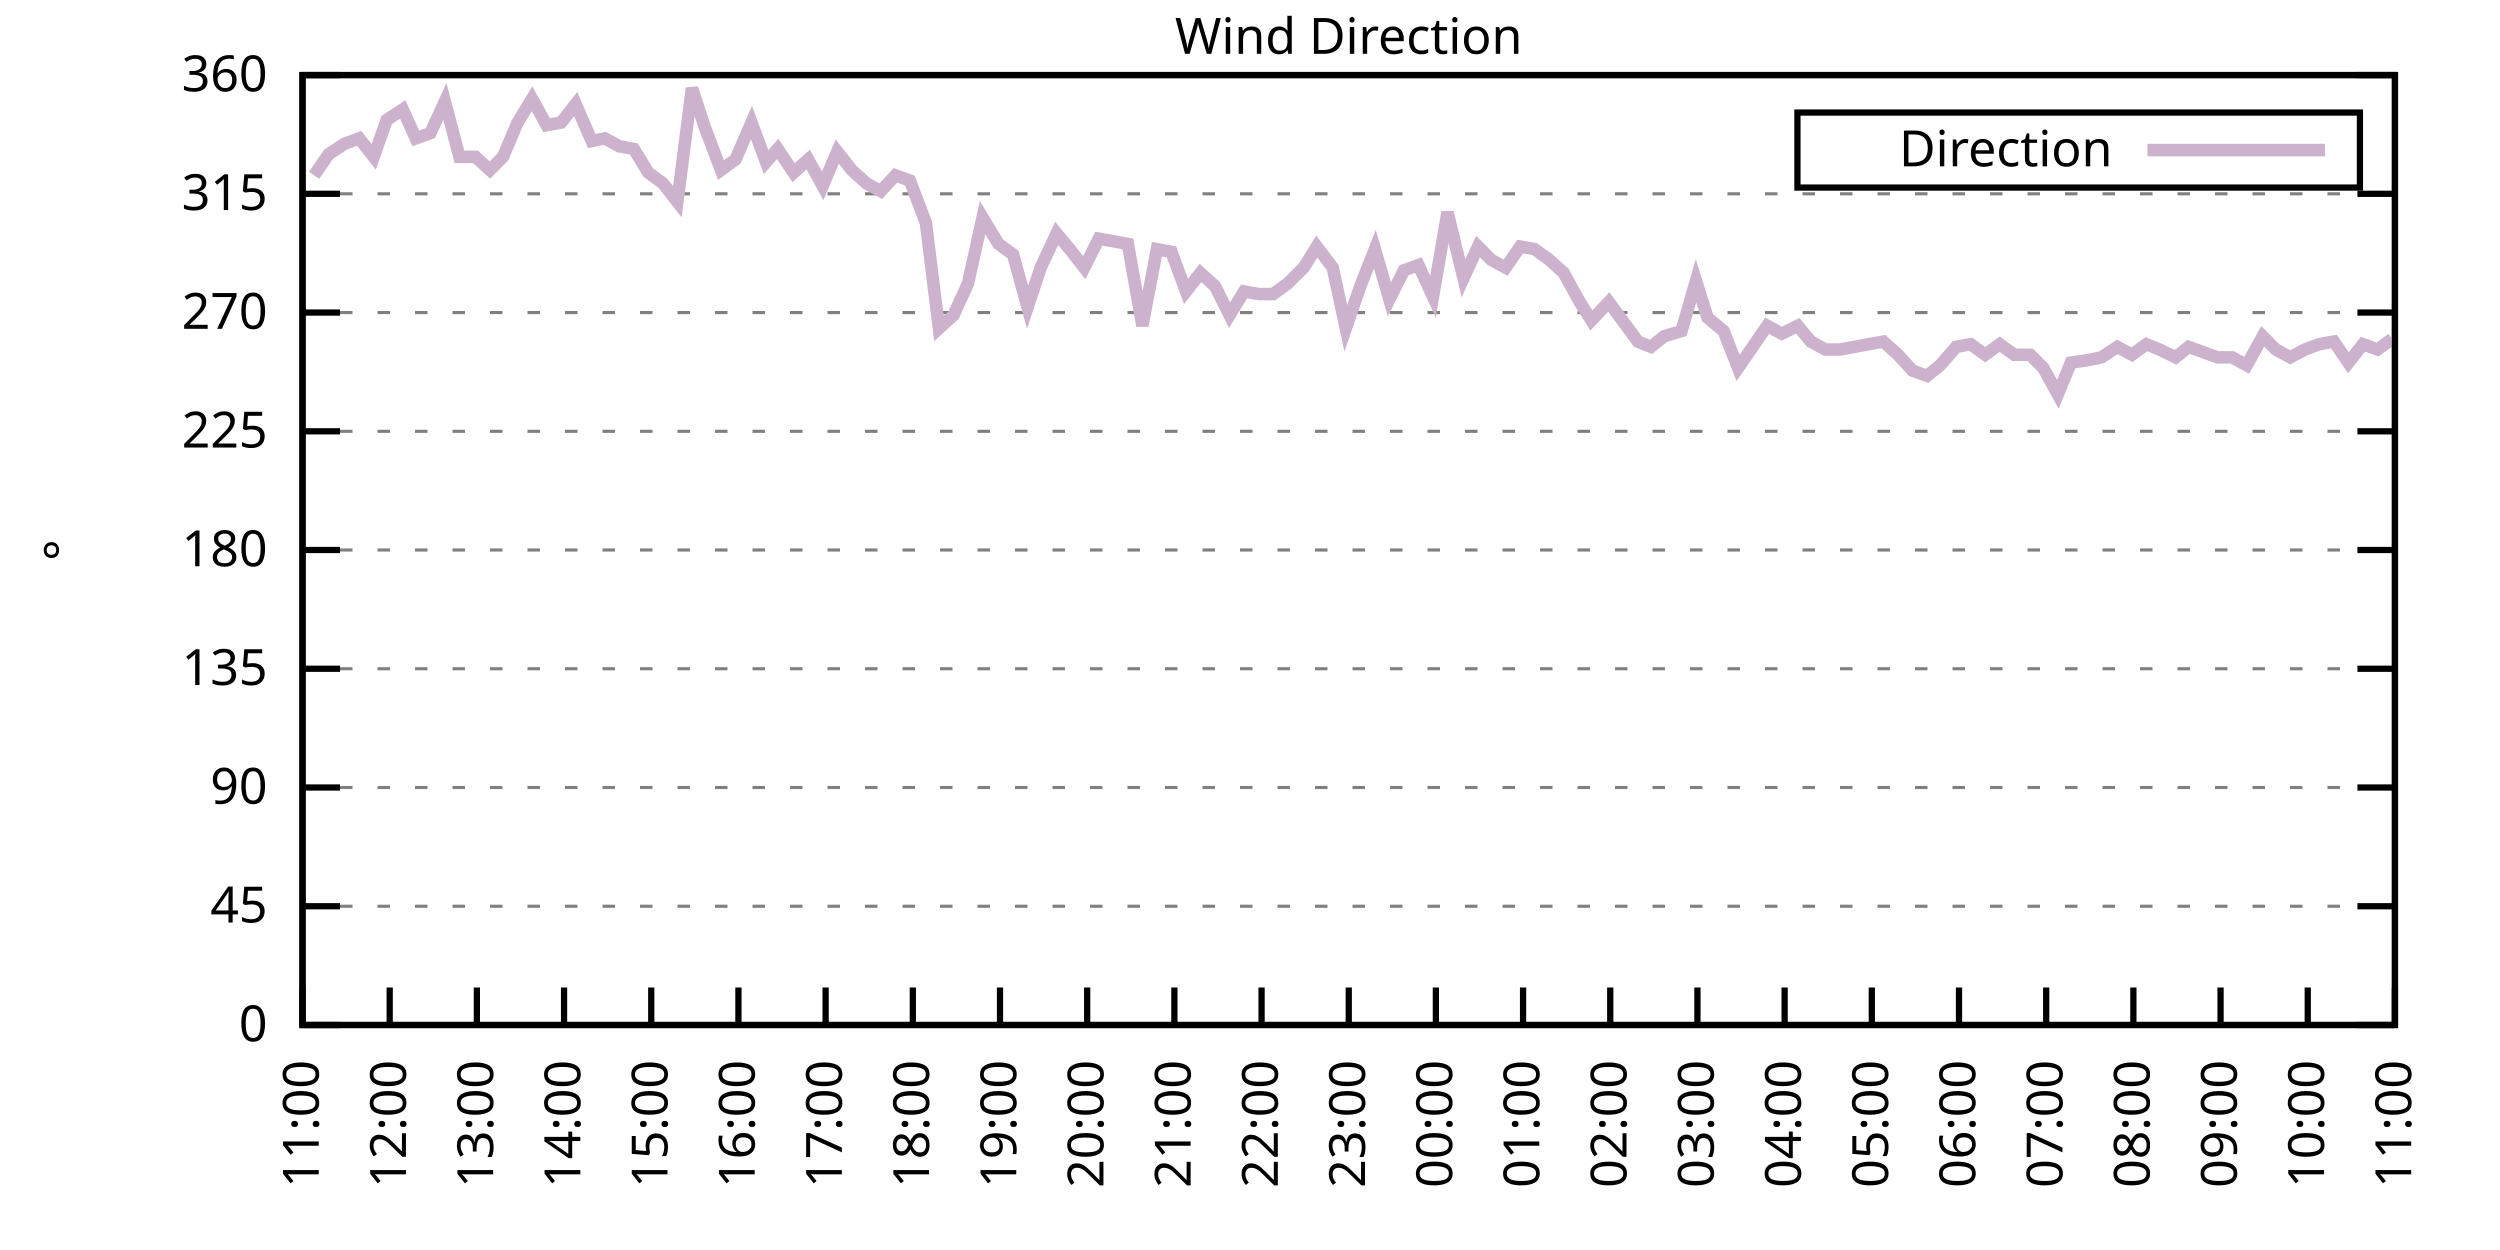
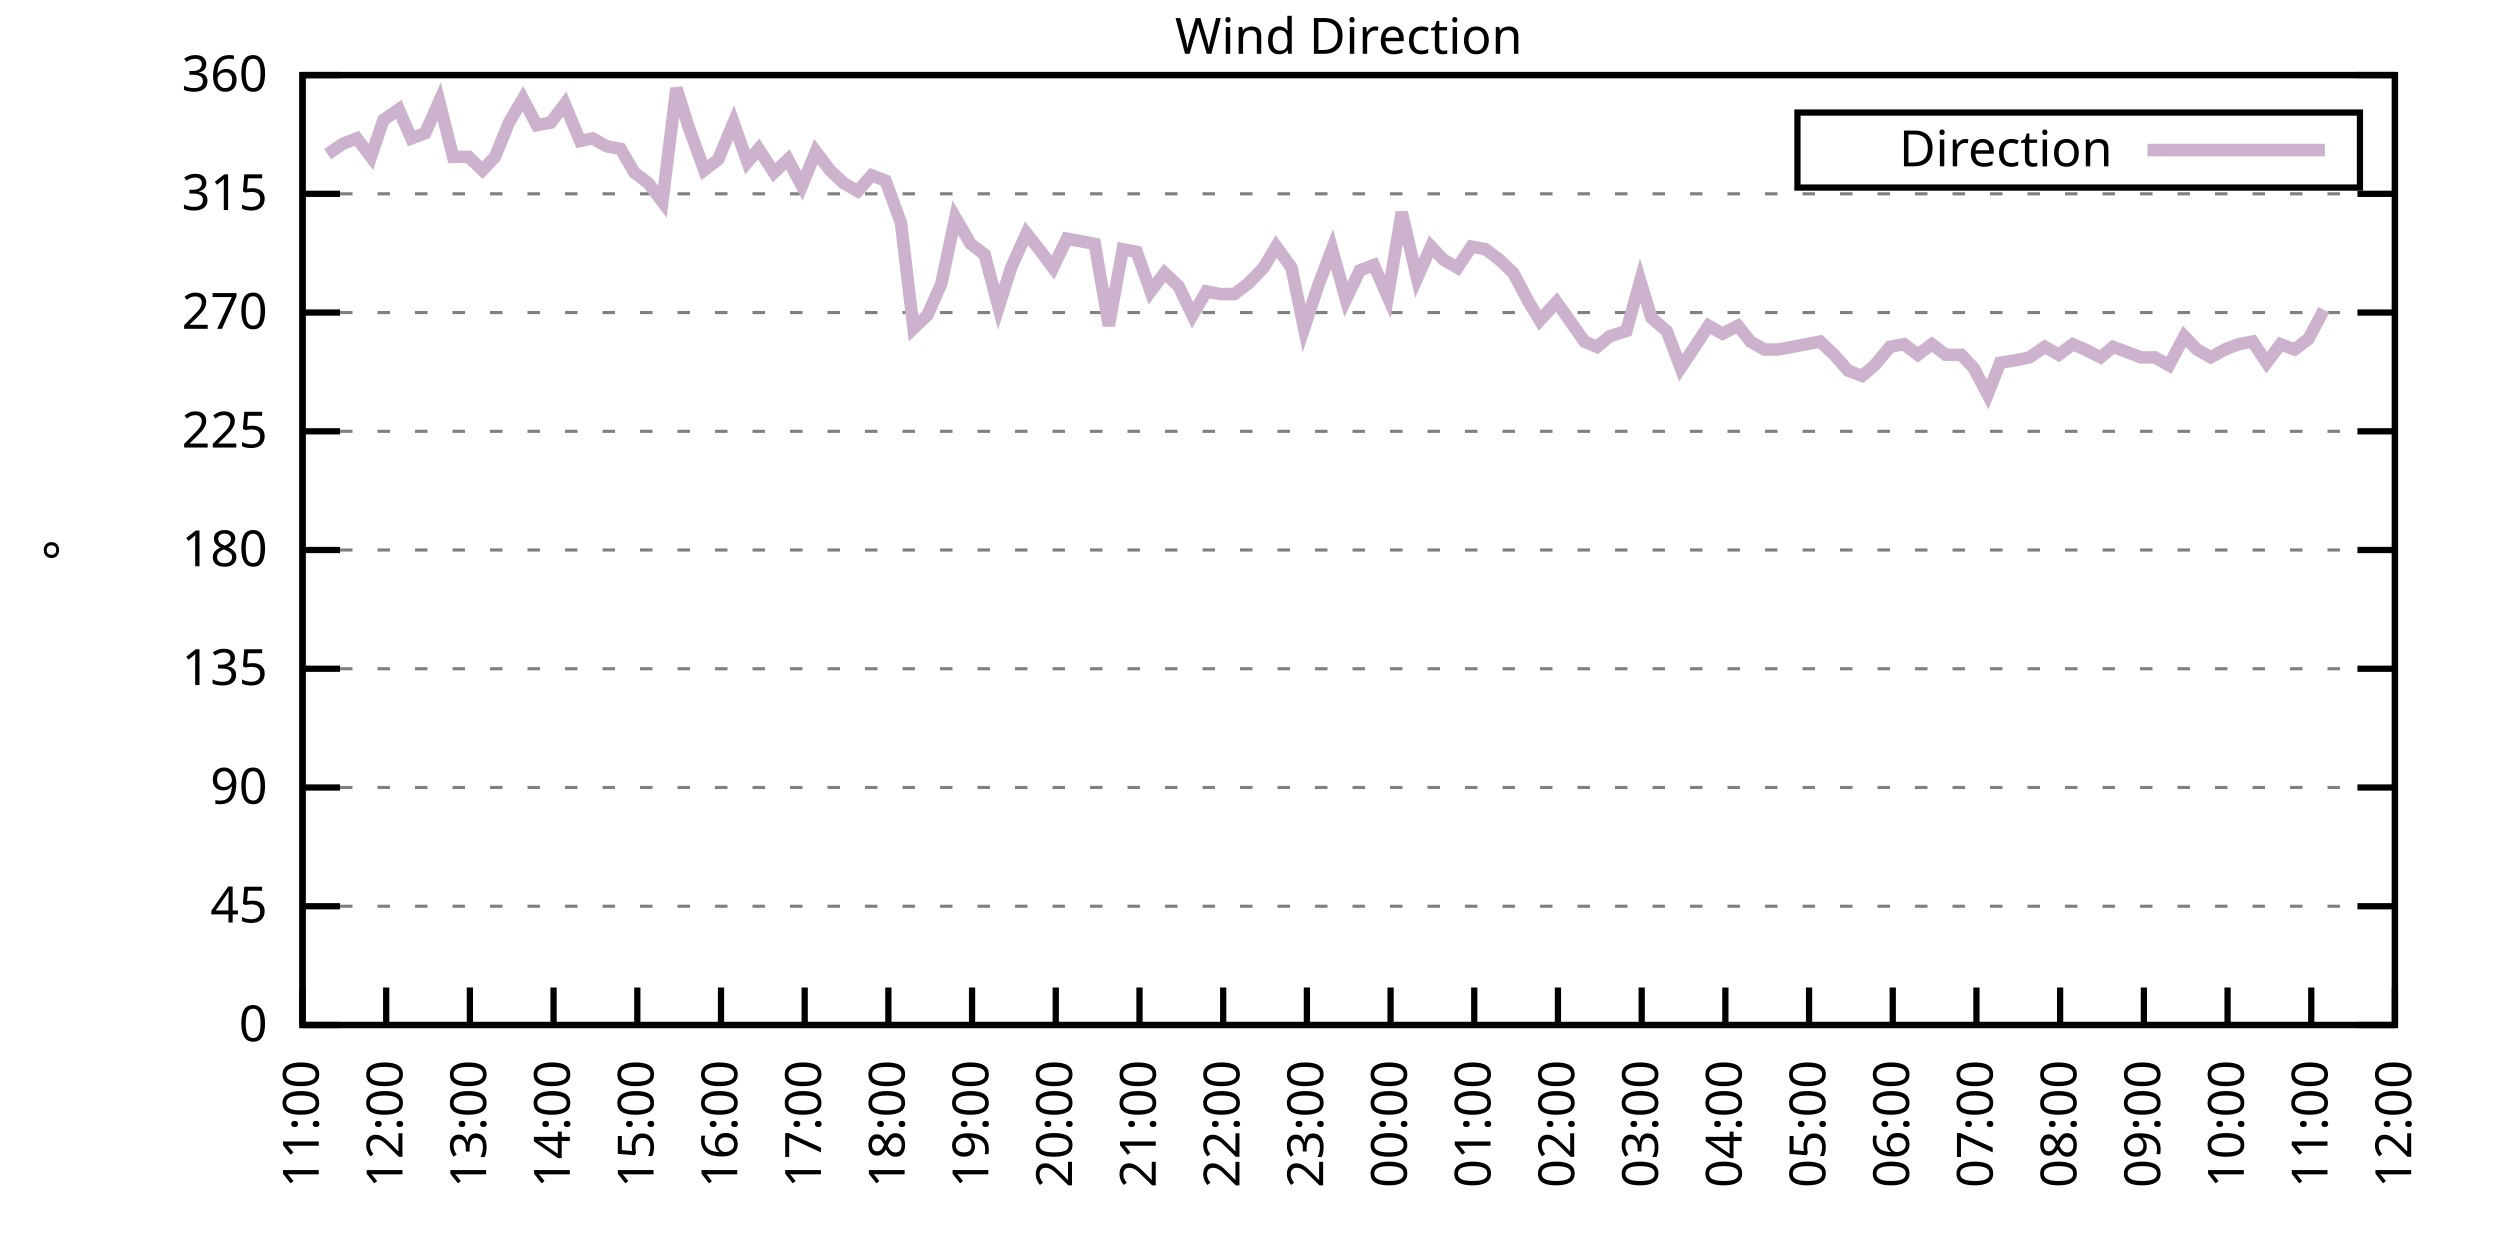
<svg xmlns="http://www.w3.org/2000/svg" xmlns:xlink="http://www.w3.org/1999/xlink" width="400" height="200" viewBox="0 0 400 200">
  <g id="gnuplot_canvas">
    <rect x="0" y="0" width="400" height="200" fill="none" />
    <defs>
      <circle id="gpDot" r="0.5" stroke-width="0.5" stroke="currentColor" />
      <path id="gpPt0" stroke-width="0.333" stroke="currentColor" d="M-1,0 h2 M0,-1 v2" />
      <path id="gpPt1" stroke-width="0.333" stroke="currentColor" d="M-1,-1 L1,1 M1,-1 L-1,1" />
      <path id="gpPt2" stroke-width="0.333" stroke="currentColor" d="M-1,0 L1,0 M0,-1 L0,1 M-1,-1 L1,1 M-1,1 L1,-1" />
      <rect id="gpPt3" stroke-width="0.333" stroke="currentColor" x="-1" y="-1" width="2" height="2" />
      <rect id="gpPt4" stroke-width="0.333" stroke="currentColor" fill="currentColor" x="-1" y="-1" width="2" height="2" />
      <circle id="gpPt5" stroke-width="0.333" stroke="currentColor" cx="0" cy="0" r="1" />
      <use xlink:href="#gpPt5" id="gpPt6" fill="currentColor" stroke="none" />
      <path id="gpPt7" stroke-width="0.333" stroke="currentColor" d="M0,-1.33 L-1.33,0.67 L1.33,0.67 z" />
      <use xlink:href="#gpPt7" id="gpPt8" fill="currentColor" stroke="none" />
      <use xlink:href="#gpPt7" id="gpPt9" stroke="currentColor" transform="rotate(180)" />
      <use xlink:href="#gpPt9" id="gpPt10" fill="currentColor" stroke="none" />
      <use xlink:href="#gpPt3" id="gpPt11" stroke="currentColor" transform="rotate(45)" />
      <use xlink:href="#gpPt11" id="gpPt12" fill="currentColor" stroke="none" />
      <path id="gpPt13" stroke-width="0.333" stroke="currentColor" d="M0,1.330 L1.265,0.411 L0.782,-1.067 L-0.782,-1.076 L-1.265,0.411 z" />
      <use xlink:href="#gpPt13" id="gpPt14" fill="currentColor" stroke="none" />
      <filter id="textbox" filterUnits="objectBoundingBox" x="0" y="0" height="1" width="1">
        <feFlood flood-color="white" flood-opacity="1" result="bgnd" />
        <feComposite in="SourceGraphic" in2="bgnd" operator="atop" />
      </filter>
      <filter id="greybox" filterUnits="objectBoundingBox" x="0" y="0" height="1" width="1">
        <feFlood flood-color="lightgrey" flood-opacity="1" result="grey" />
        <feComposite in="SourceGraphic" in2="grey" operator="atop" />
      </filter>
    </defs>
    <g fill="none" color="white" stroke="currentColor" stroke-width="1.00" stroke-linecap="butt" stroke-linejoin="miter">
</g>
    <g fill="none" color="black" stroke="currentColor" stroke-width="1.00" stroke-linecap="butt" stroke-linejoin="miter">
      <g stroke="none" shape-rendering="crispEdges">
        <polygon fill="rgb(255, 255, 255)" points="48.40,164.00 383.18,164.00 383.18,12.02 48.40,12.02 " />
      </g>
    </g>
    <g fill="none" color="black" stroke="currentColor" stroke-width="1.00" stroke-linecap="butt" stroke-linejoin="miter">
</g>
    <g fill="none" color="black" stroke="black" stroke-width="0.50" stroke-linecap="butt" stroke-linejoin="miter">
</g>
    <g fill="none" color="gray" stroke="currentColor" stroke-width="0.50" stroke-linecap="butt" stroke-linejoin="miter">
      <path stroke="gray" stroke-dasharray="2,4" class="gridline" d="M48.40,164.00 L383.19,164.00  " />
    </g>
    <g fill="none" color="gray" stroke="gray" stroke-width="1.00" stroke-linecap="butt" stroke-linejoin="miter">
</g>
    <g fill="none" color="black" stroke="currentColor" stroke-width="1.00" stroke-linecap="butt" stroke-linejoin="miter">
      <path stroke="black" d="M48.40,164.00 L54.40,164.00 M383.19,164.00 L377.19,164.00  " />
      <g transform="translate(42.80,166.60)" stroke="none" fill="black" font-family="Sans" font-size="8.00" text-anchor="end">
        <text>
          <tspan font-family="Sans"> 0</tspan>
        </text>
      </g>
    </g>
    <g fill="none" color="black" stroke="currentColor" stroke-width="1.00" stroke-linecap="butt" stroke-linejoin="miter">
</g>
    <g fill="none" color="black" stroke="black" stroke-width="0.50" stroke-linecap="butt" stroke-linejoin="miter">
</g>
    <g fill="none" color="gray" stroke="currentColor" stroke-width="0.50" stroke-linecap="butt" stroke-linejoin="miter">
      <path stroke="gray" stroke-dasharray="2,4" class="gridline" d="M48.40,145.00 L383.19,145.00  " />
    </g>
    <g fill="none" color="gray" stroke="gray" stroke-width="1.00" stroke-linecap="butt" stroke-linejoin="miter">
</g>
    <g fill="none" color="black" stroke="currentColor" stroke-width="1.00" stroke-linecap="butt" stroke-linejoin="miter">
      <path stroke="black" d="M48.40,145.00 L54.40,145.00 M383.19,145.00 L377.19,145.00  " />
      <g transform="translate(42.80,147.60)" stroke="none" fill="black" font-family="Sans" font-size="8.00" text-anchor="end">
        <text>
          <tspan font-family="Sans"> 45</tspan>
        </text>
      </g>
    </g>
    <g fill="none" color="black" stroke="currentColor" stroke-width="1.00" stroke-linecap="butt" stroke-linejoin="miter">
</g>
    <g fill="none" color="black" stroke="black" stroke-width="0.50" stroke-linecap="butt" stroke-linejoin="miter">
</g>
    <g fill="none" color="gray" stroke="currentColor" stroke-width="0.50" stroke-linecap="butt" stroke-linejoin="miter">
      <path stroke="gray" stroke-dasharray="2,4" class="gridline" d="M48.40,126.00 L383.19,126.00  " />
    </g>
    <g fill="none" color="gray" stroke="gray" stroke-width="1.00" stroke-linecap="butt" stroke-linejoin="miter">
</g>
    <g fill="none" color="black" stroke="currentColor" stroke-width="1.00" stroke-linecap="butt" stroke-linejoin="miter">
      <path stroke="black" d="M48.40,126.00 L54.40,126.00 M383.19,126.00 L377.19,126.00  " />
      <g transform="translate(42.80,128.60)" stroke="none" fill="black" font-family="Sans" font-size="8.00" text-anchor="end">
        <text>
          <tspan font-family="Sans"> 90</tspan>
        </text>
      </g>
    </g>
    <g fill="none" color="black" stroke="currentColor" stroke-width="1.00" stroke-linecap="butt" stroke-linejoin="miter">
</g>
    <g fill="none" color="black" stroke="black" stroke-width="0.50" stroke-linecap="butt" stroke-linejoin="miter">
</g>
    <g fill="none" color="gray" stroke="currentColor" stroke-width="0.50" stroke-linecap="butt" stroke-linejoin="miter">
      <path stroke="gray" stroke-dasharray="2,4" class="gridline" d="M48.40,107.00 L383.19,107.00  " />
    </g>
    <g fill="none" color="gray" stroke="gray" stroke-width="1.00" stroke-linecap="butt" stroke-linejoin="miter">
</g>
    <g fill="none" color="black" stroke="currentColor" stroke-width="1.00" stroke-linecap="butt" stroke-linejoin="miter">
      <path stroke="black" d="M48.40,107.00 L54.40,107.00 M383.19,107.00 L377.19,107.00  " />
      <g transform="translate(42.80,109.60)" stroke="none" fill="black" font-family="Sans" font-size="8.00" text-anchor="end">
        <text>
          <tspan font-family="Sans"> 135</tspan>
        </text>
      </g>
    </g>
    <g fill="none" color="black" stroke="currentColor" stroke-width="1.00" stroke-linecap="butt" stroke-linejoin="miter">
</g>
    <g fill="none" color="black" stroke="black" stroke-width="0.50" stroke-linecap="butt" stroke-linejoin="miter">
</g>
    <g fill="none" color="gray" stroke="currentColor" stroke-width="0.50" stroke-linecap="butt" stroke-linejoin="miter">
      <path stroke="gray" stroke-dasharray="2,4" class="gridline" d="M48.40,88.00 L383.19,88.00  " />
    </g>
    <g fill="none" color="gray" stroke="gray" stroke-width="1.00" stroke-linecap="butt" stroke-linejoin="miter">
</g>
    <g fill="none" color="black" stroke="currentColor" stroke-width="1.00" stroke-linecap="butt" stroke-linejoin="miter">
      <path stroke="black" d="M48.40,88.00 L54.40,88.00 M383.19,88.00 L377.19,88.00  " />
      <g transform="translate(42.80,90.60)" stroke="none" fill="black" font-family="Sans" font-size="8.00" text-anchor="end">
        <text>
          <tspan font-family="Sans"> 180</tspan>
        </text>
      </g>
    </g>
    <g fill="none" color="black" stroke="currentColor" stroke-width="1.00" stroke-linecap="butt" stroke-linejoin="miter">
</g>
    <g fill="none" color="black" stroke="black" stroke-width="0.50" stroke-linecap="butt" stroke-linejoin="miter">
</g>
    <g fill="none" color="gray" stroke="currentColor" stroke-width="0.50" stroke-linecap="butt" stroke-linejoin="miter">
      <path stroke="gray" stroke-dasharray="2,4" class="gridline" d="M48.40,69.01 L383.19,69.01  " />
    </g>
    <g fill="none" color="gray" stroke="gray" stroke-width="1.00" stroke-linecap="butt" stroke-linejoin="miter">
</g>
    <g fill="none" color="black" stroke="currentColor" stroke-width="1.00" stroke-linecap="butt" stroke-linejoin="miter">
      <path stroke="black" d="M48.40,69.01 L54.40,69.01 M383.19,69.01 L377.19,69.01  " />
      <g transform="translate(42.80,71.61)" stroke="none" fill="black" font-family="Sans" font-size="8.00" text-anchor="end">
        <text>
          <tspan font-family="Sans"> 225</tspan>
        </text>
      </g>
    </g>
    <g fill="none" color="black" stroke="currentColor" stroke-width="1.00" stroke-linecap="butt" stroke-linejoin="miter">
</g>
    <g fill="none" color="black" stroke="black" stroke-width="0.50" stroke-linecap="butt" stroke-linejoin="miter">
</g>
    <g fill="none" color="gray" stroke="currentColor" stroke-width="0.50" stroke-linecap="butt" stroke-linejoin="miter">
      <path stroke="gray" stroke-dasharray="2,4" class="gridline" d="M48.40,50.01 L383.19,50.01  " />
    </g>
    <g fill="none" color="gray" stroke="gray" stroke-width="1.00" stroke-linecap="butt" stroke-linejoin="miter">
</g>
    <g fill="none" color="black" stroke="currentColor" stroke-width="1.00" stroke-linecap="butt" stroke-linejoin="miter">
      <path stroke="black" d="M48.40,50.01 L54.40,50.01 M383.19,50.01 L377.19,50.01  " />
      <g transform="translate(42.80,52.61)" stroke="none" fill="black" font-family="Sans" font-size="8.00" text-anchor="end">
        <text>
          <tspan font-family="Sans"> 270</tspan>
        </text>
      </g>
    </g>
    <g fill="none" color="black" stroke="currentColor" stroke-width="1.00" stroke-linecap="butt" stroke-linejoin="miter">
</g>
    <g fill="none" color="black" stroke="black" stroke-width="0.50" stroke-linecap="butt" stroke-linejoin="miter">
</g>
    <g fill="none" color="gray" stroke="currentColor" stroke-width="0.50" stroke-linecap="butt" stroke-linejoin="miter">
      <path stroke="gray" stroke-dasharray="2,4" class="gridline" d="M48.40,31.01 L383.19,31.01  " />
    </g>
    <g fill="none" color="gray" stroke="gray" stroke-width="1.00" stroke-linecap="butt" stroke-linejoin="miter">
</g>
    <g fill="none" color="black" stroke="currentColor" stroke-width="1.00" stroke-linecap="butt" stroke-linejoin="miter">
      <path stroke="black" d="M48.40,31.01 L54.40,31.01 M383.19,31.01 L377.19,31.01  " />
      <g transform="translate(42.80,33.61)" stroke="none" fill="black" font-family="Sans" font-size="8.00" text-anchor="end">
        <text>
          <tspan font-family="Sans"> 315</tspan>
        </text>
      </g>
    </g>
    <g fill="none" color="black" stroke="currentColor" stroke-width="1.00" stroke-linecap="butt" stroke-linejoin="miter">
</g>
    <g fill="none" color="black" stroke="black" stroke-width="0.50" stroke-linecap="butt" stroke-linejoin="miter">
</g>
    <g fill="none" color="gray" stroke="currentColor" stroke-width="0.50" stroke-linecap="butt" stroke-linejoin="miter">
      <path stroke="gray" stroke-dasharray="2,4" class="gridline" d="M48.40,12.01 L383.19,12.01  " />
    </g>
    <g fill="none" color="gray" stroke="gray" stroke-width="1.00" stroke-linecap="butt" stroke-linejoin="miter">
</g>
    <g fill="none" color="black" stroke="currentColor" stroke-width="1.00" stroke-linecap="butt" stroke-linejoin="miter">
      <path stroke="black" d="M48.40,12.01 L54.40,12.01 M383.19,12.01 L377.19,12.01  " />
      <g transform="translate(42.80,14.61)" stroke="none" fill="black" font-family="Sans" font-size="8.00" text-anchor="end">
        <text>
          <tspan font-family="Sans"> 360</tspan>
        </text>
      </g>
    </g>
    <g fill="none" color="black" stroke="currentColor" stroke-width="1.00" stroke-linecap="butt" stroke-linejoin="miter">
      <path stroke="black" d="M48.40,164.00 L48.40,158.00  " />
      <g transform="translate(51.00,169.60) rotate(270.00)" stroke="none" fill="black" font-family="Sans" font-size="8.00" text-anchor="end">
        <text>
          <tspan font-family="Sans">11:00</tspan>
        </text>
      </g>
    </g>
    <g fill="none" color="black" stroke="currentColor" stroke-width="1.00" stroke-linecap="butt" stroke-linejoin="miter">
-       <path stroke="black" d="M62.35,164.00 L62.35,158.00  " />
-       <g transform="translate(64.95,169.60) rotate(270.00)" stroke="none" fill="black" font-family="Sans" font-size="8.00" text-anchor="end">
+       <path stroke="black" d="M61.79,164.00 L61.79,158.00  " />
+       <g transform="translate(64.39,169.60) rotate(270.00)" stroke="none" fill="black" font-family="Sans" font-size="8.00" text-anchor="end">
        <text>
          <tspan font-family="Sans">12:00</tspan>
        </text>
      </g>
    </g>
    <g fill="none" color="black" stroke="currentColor" stroke-width="1.00" stroke-linecap="butt" stroke-linejoin="miter">
-       <path stroke="black" d="M76.30,164.00 L76.30,158.00  " />
-       <g transform="translate(78.90,169.60) rotate(270.00)" stroke="none" fill="black" font-family="Sans" font-size="8.00" text-anchor="end">
+       <path stroke="black" d="M75.18,164.00 L75.18,158.00  " />
+       <g transform="translate(77.78,169.60) rotate(270.00)" stroke="none" fill="black" font-family="Sans" font-size="8.00" text-anchor="end">
        <text>
          <tspan font-family="Sans">13:00</tspan>
        </text>
      </g>
    </g>
    <g fill="none" color="black" stroke="currentColor" stroke-width="1.00" stroke-linecap="butt" stroke-linejoin="miter">
-       <path stroke="black" d="M90.25,164.00 L90.25,158.00  " />
-       <g transform="translate(92.85,169.60) rotate(270.00)" stroke="none" fill="black" font-family="Sans" font-size="8.00" text-anchor="end">
+       <path stroke="black" d="M88.57,164.00 L88.57,158.00  " />
+       <g transform="translate(91.17,169.60) rotate(270.00)" stroke="none" fill="black" font-family="Sans" font-size="8.00" text-anchor="end">
        <text>
          <tspan font-family="Sans">14:00</tspan>
        </text>
      </g>
    </g>
    <g fill="none" color="black" stroke="currentColor" stroke-width="1.00" stroke-linecap="butt" stroke-linejoin="miter">
-       <path stroke="black" d="M104.20,164.00 L104.20,158.00  " />
-       <g transform="translate(106.80,169.60) rotate(270.00)" stroke="none" fill="black" font-family="Sans" font-size="8.00" text-anchor="end">
+       <path stroke="black" d="M101.97,164.00 L101.97,158.00  " />
+       <g transform="translate(104.57,169.60) rotate(270.00)" stroke="none" fill="black" font-family="Sans" font-size="8.00" text-anchor="end">
        <text>
          <tspan font-family="Sans">15:00</tspan>
        </text>
      </g>
    </g>
    <g fill="none" color="black" stroke="currentColor" stroke-width="1.00" stroke-linecap="butt" stroke-linejoin="miter">
-       <path stroke="black" d="M118.15,164.00 L118.15,158.00  " />
-       <g transform="translate(120.75,169.60) rotate(270.00)" stroke="none" fill="black" font-family="Sans" font-size="8.00" text-anchor="end">
+       <path stroke="black" d="M115.36,164.00 L115.36,158.00  " />
+       <g transform="translate(117.96,169.60) rotate(270.00)" stroke="none" fill="black" font-family="Sans" font-size="8.00" text-anchor="end">
        <text>
          <tspan font-family="Sans">16:00</tspan>
        </text>
      </g>
    </g>
    <g fill="none" color="black" stroke="currentColor" stroke-width="1.00" stroke-linecap="butt" stroke-linejoin="miter">
-       <path stroke="black" d="M132.10,164.00 L132.10,158.00  " />
-       <g transform="translate(134.70,169.60) rotate(270.00)" stroke="none" fill="black" font-family="Sans" font-size="8.00" text-anchor="end">
+       <path stroke="black" d="M128.75,164.00 L128.75,158.00  " />
+       <g transform="translate(131.35,169.60) rotate(270.00)" stroke="none" fill="black" font-family="Sans" font-size="8.00" text-anchor="end">
        <text>
          <tspan font-family="Sans">17:00</tspan>
        </text>
      </g>
    </g>
    <g fill="none" color="black" stroke="currentColor" stroke-width="1.00" stroke-linecap="butt" stroke-linejoin="miter">
-       <path stroke="black" d="M146.05,164.00 L146.05,158.00  " />
-       <g transform="translate(148.65,169.60) rotate(270.00)" stroke="none" fill="black" font-family="Sans" font-size="8.00" text-anchor="end">
+       <path stroke="black" d="M142.14,164.00 L142.14,158.00  " />
+       <g transform="translate(144.74,169.60) rotate(270.00)" stroke="none" fill="black" font-family="Sans" font-size="8.00" text-anchor="end">
        <text>
          <tspan font-family="Sans">18:00</tspan>
        </text>
      </g>
    </g>
    <g fill="none" color="black" stroke="currentColor" stroke-width="1.00" stroke-linecap="butt" stroke-linejoin="miter">
-       <path stroke="black" d="M160.00,164.00 L160.00,158.00  " />
-       <g transform="translate(162.60,169.60) rotate(270.00)" stroke="none" fill="black" font-family="Sans" font-size="8.00" text-anchor="end">
+       <path stroke="black" d="M155.53,164.00 L155.53,158.00  " />
+       <g transform="translate(158.13,169.60) rotate(270.00)" stroke="none" fill="black" font-family="Sans" font-size="8.00" text-anchor="end">
        <text>
          <tspan font-family="Sans">19:00</tspan>
        </text>
      </g>
    </g>
    <g fill="none" color="black" stroke="currentColor" stroke-width="1.00" stroke-linecap="butt" stroke-linejoin="miter">
-       <path stroke="black" d="M173.95,164.00 L173.95,158.00  " />
-       <g transform="translate(176.55,169.60) rotate(270.00)" stroke="none" fill="black" font-family="Sans" font-size="8.00" text-anchor="end">
+       <path stroke="black" d="M168.92,164.00 L168.92,158.00  " />
+       <g transform="translate(171.52,169.60) rotate(270.00)" stroke="none" fill="black" font-family="Sans" font-size="8.00" text-anchor="end">
        <text>
          <tspan font-family="Sans">20:00</tspan>
        </text>
      </g>
    </g>
    <g fill="none" color="black" stroke="currentColor" stroke-width="1.00" stroke-linecap="butt" stroke-linejoin="miter">
-       <path stroke="black" d="M187.90,164.00 L187.90,158.00  " />
-       <g transform="translate(190.50,169.60) rotate(270.00)" stroke="none" fill="black" font-family="Sans" font-size="8.00" text-anchor="end">
+       <path stroke="black" d="M182.32,164.00 L182.32,158.00  " />
+       <g transform="translate(184.92,169.60) rotate(270.00)" stroke="none" fill="black" font-family="Sans" font-size="8.00" text-anchor="end">
        <text>
          <tspan font-family="Sans">21:00</tspan>
        </text>
      </g>
    </g>
    <g fill="none" color="black" stroke="currentColor" stroke-width="1.00" stroke-linecap="butt" stroke-linejoin="miter">
-       <path stroke="black" d="M201.85,164.00 L201.85,158.00  " />
-       <g transform="translate(204.45,169.60) rotate(270.00)" stroke="none" fill="black" font-family="Sans" font-size="8.00" text-anchor="end">
+       <path stroke="black" d="M195.71,164.00 L195.71,158.00  " />
+       <g transform="translate(198.31,169.60) rotate(270.00)" stroke="none" fill="black" font-family="Sans" font-size="8.00" text-anchor="end">
        <text>
          <tspan font-family="Sans">22:00</tspan>
        </text>
      </g>
    </g>
    <g fill="none" color="black" stroke="currentColor" stroke-width="1.00" stroke-linecap="butt" stroke-linejoin="miter">
-       <path stroke="black" d="M215.80,164.00 L215.80,158.00  " />
-       <g transform="translate(218.40,169.60) rotate(270.00)" stroke="none" fill="black" font-family="Sans" font-size="8.00" text-anchor="end">
+       <path stroke="black" d="M209.10,164.00 L209.10,158.00  " />
+       <g transform="translate(211.70,169.60) rotate(270.00)" stroke="none" fill="black" font-family="Sans" font-size="8.00" text-anchor="end">
        <text>
          <tspan font-family="Sans">23:00</tspan>
        </text>
      </g>
    </g>
    <g fill="none" color="black" stroke="currentColor" stroke-width="1.00" stroke-linecap="butt" stroke-linejoin="miter">
-       <path stroke="black" d="M229.74,164.00 L229.74,158.00  " />
-       <g transform="translate(232.34,169.60) rotate(270.00)" stroke="none" fill="black" font-family="Sans" font-size="8.00" text-anchor="end">
+       <path stroke="black" d="M222.49,164.00 L222.49,158.00  " />
+       <g transform="translate(225.09,169.60) rotate(270.00)" stroke="none" fill="black" font-family="Sans" font-size="8.00" text-anchor="end">
        <text>
          <tspan font-family="Sans">00:00</tspan>
        </text>
      </g>
    </g>
    <g fill="none" color="black" stroke="currentColor" stroke-width="1.00" stroke-linecap="butt" stroke-linejoin="miter">
-       <path stroke="black" d="M243.69,164.00 L243.69,158.00  " />
-       <g transform="translate(246.29,169.60) rotate(270.00)" stroke="none" fill="black" font-family="Sans" font-size="8.00" text-anchor="end">
+       <path stroke="black" d="M235.88,164.00 L235.88,158.00  " />
+       <g transform="translate(238.48,169.60) rotate(270.00)" stroke="none" fill="black" font-family="Sans" font-size="8.00" text-anchor="end">
        <text>
          <tspan font-family="Sans">01:00</tspan>
        </text>
      </g>
    </g>
    <g fill="none" color="black" stroke="currentColor" stroke-width="1.00" stroke-linecap="butt" stroke-linejoin="miter">
-       <path stroke="black" d="M257.64,164.00 L257.64,158.00  " />
-       <g transform="translate(260.24,169.60) rotate(270.00)" stroke="none" fill="black" font-family="Sans" font-size="8.00" text-anchor="end">
+       <path stroke="black" d="M249.27,164.00 L249.27,158.00  " />
+       <g transform="translate(251.87,169.60) rotate(270.00)" stroke="none" fill="black" font-family="Sans" font-size="8.00" text-anchor="end">
        <text>
          <tspan font-family="Sans">02:00</tspan>
        </text>
      </g>
    </g>
    <g fill="none" color="black" stroke="currentColor" stroke-width="1.00" stroke-linecap="butt" stroke-linejoin="miter">
-       <path stroke="black" d="M271.59,164.00 L271.59,158.00  " />
-       <g transform="translate(274.19,169.60) rotate(270.00)" stroke="none" fill="black" font-family="Sans" font-size="8.00" text-anchor="end">
+       <path stroke="black" d="M262.67,164.00 L262.67,158.00  " />
+       <g transform="translate(265.27,169.60) rotate(270.00)" stroke="none" fill="black" font-family="Sans" font-size="8.00" text-anchor="end">
        <text>
          <tspan font-family="Sans">03:00</tspan>
        </text>
      </g>
    </g>
    <g fill="none" color="black" stroke="currentColor" stroke-width="1.00" stroke-linecap="butt" stroke-linejoin="miter">
-       <path stroke="black" d="M285.54,164.00 L285.54,158.00  " />
-       <g transform="translate(288.14,169.60) rotate(270.00)" stroke="none" fill="black" font-family="Sans" font-size="8.00" text-anchor="end">
+       <path stroke="black" d="M276.06,164.00 L276.06,158.00  " />
+       <g transform="translate(278.66,169.60) rotate(270.00)" stroke="none" fill="black" font-family="Sans" font-size="8.00" text-anchor="end">
        <text>
          <tspan font-family="Sans">04:00</tspan>
        </text>
      </g>
    </g>
    <g fill="none" color="black" stroke="currentColor" stroke-width="1.00" stroke-linecap="butt" stroke-linejoin="miter">
-       <path stroke="black" d="M299.49,164.00 L299.49,158.00  " />
-       <g transform="translate(302.09,169.60) rotate(270.00)" stroke="none" fill="black" font-family="Sans" font-size="8.00" text-anchor="end">
+       <path stroke="black" d="M289.45,164.00 L289.45,158.00  " />
+       <g transform="translate(292.05,169.60) rotate(270.00)" stroke="none" fill="black" font-family="Sans" font-size="8.00" text-anchor="end">
        <text>
          <tspan font-family="Sans">05:00</tspan>
        </text>
      </g>
    </g>
    <g fill="none" color="black" stroke="currentColor" stroke-width="1.00" stroke-linecap="butt" stroke-linejoin="miter">
-       <path stroke="black" d="M313.44,164.00 L313.44,158.00  " />
-       <g transform="translate(316.04,169.60) rotate(270.00)" stroke="none" fill="black" font-family="Sans" font-size="8.00" text-anchor="end">
+       <path stroke="black" d="M302.84,164.00 L302.84,158.00  " />
+       <g transform="translate(305.44,169.60) rotate(270.00)" stroke="none" fill="black" font-family="Sans" font-size="8.00" text-anchor="end">
        <text>
          <tspan font-family="Sans">06:00</tspan>
        </text>
      </g>
    </g>
    <g fill="none" color="black" stroke="currentColor" stroke-width="1.00" stroke-linecap="butt" stroke-linejoin="miter">
-       <path stroke="black" d="M327.39,164.00 L327.39,158.00  " />
-       <g transform="translate(329.99,169.60) rotate(270.00)" stroke="none" fill="black" font-family="Sans" font-size="8.00" text-anchor="end">
+       <path stroke="black" d="M316.23,164.00 L316.23,158.00  " />
+       <g transform="translate(318.83,169.60) rotate(270.00)" stroke="none" fill="black" font-family="Sans" font-size="8.00" text-anchor="end">
        <text>
          <tspan font-family="Sans">07:00</tspan>
        </text>
      </g>
    </g>
    <g fill="none" color="black" stroke="currentColor" stroke-width="1.00" stroke-linecap="butt" stroke-linejoin="miter">
-       <path stroke="black" d="M341.34,164.00 L341.34,158.00  " />
-       <g transform="translate(343.94,169.60) rotate(270.00)" stroke="none" fill="black" font-family="Sans" font-size="8.00" text-anchor="end">
+       <path stroke="black" d="M329.62,164.00 L329.62,158.00  " />
+       <g transform="translate(332.22,169.60) rotate(270.00)" stroke="none" fill="black" font-family="Sans" font-size="8.00" text-anchor="end">
        <text>
          <tspan font-family="Sans">08:00</tspan>
        </text>
      </g>
    </g>
    <g fill="none" color="black" stroke="currentColor" stroke-width="1.00" stroke-linecap="butt" stroke-linejoin="miter">
-       <path stroke="black" d="M355.29,164.00 L355.29,158.00  " />
-       <g transform="translate(357.89,169.60) rotate(270.00)" stroke="none" fill="black" font-family="Sans" font-size="8.00" text-anchor="end">
+       <path stroke="black" d="M343.02,164.00 L343.02,158.00  " />
+       <g transform="translate(345.62,169.60) rotate(270.00)" stroke="none" fill="black" font-family="Sans" font-size="8.00" text-anchor="end">
        <text>
          <tspan font-family="Sans">09:00</tspan>
        </text>
      </g>
    </g>
    <g fill="none" color="black" stroke="currentColor" stroke-width="1.00" stroke-linecap="butt" stroke-linejoin="miter">
-       <path stroke="black" d="M369.24,164.00 L369.24,158.00  " />
-       <g transform="translate(371.84,169.60) rotate(270.00)" stroke="none" fill="black" font-family="Sans" font-size="8.00" text-anchor="end">
+       <path stroke="black" d="M356.41,164.00 L356.41,158.00  " />
+       <g transform="translate(359.01,169.60) rotate(270.00)" stroke="none" fill="black" font-family="Sans" font-size="8.00" text-anchor="end">
        <text>
          <tspan font-family="Sans">10:00</tspan>
+         </text>
+       </g>
+     </g>
+     <g fill="none" color="black" stroke="currentColor" stroke-width="1.00" stroke-linecap="butt" stroke-linejoin="miter">
+       <path stroke="black" d="M369.80,164.00 L369.80,158.00  " />
+       <g transform="translate(372.40,169.60) rotate(270.00)" stroke="none" fill="black" font-family="Sans" font-size="8.00" text-anchor="end">
+         <text>
+           <tspan font-family="Sans">11:00</tspan>
        </text>
      </g>
    </g>
    <g fill="none" color="black" stroke="currentColor" stroke-width="1.00" stroke-linecap="butt" stroke-linejoin="miter">
      <path stroke="black" d="M383.19,164.00 L383.19,158.00  " />
      <g transform="translate(385.79,169.60) rotate(270.00)" stroke="none" fill="black" font-family="Sans" font-size="8.00" text-anchor="end">
        <text>
-           <tspan font-family="Sans">11:00</tspan>
+           <tspan font-family="Sans">12:00</tspan>
        </text>
      </g>
    </g>
    <g fill="none" color="black" stroke="currentColor" stroke-width="1.00" stroke-linecap="butt" stroke-linejoin="miter">
</g>
    <g fill="none" color="black" stroke="currentColor" stroke-width="1.00" stroke-linecap="butt" stroke-linejoin="miter">
      <path stroke="black" d="M48.40,12.01 L48.40,164.00 L383.19,164.00 L383.19,12.01 L48.40,12.01 Z  " />
    </g>
    <g fill="none" color="black" stroke="currentColor" stroke-width="1.00" stroke-linecap="butt" stroke-linejoin="miter">
</g>
    <g fill="none" color="black" stroke="currentColor" stroke-width="1.00" stroke-linecap="butt" stroke-linejoin="miter">
      <path stroke="black" d="M287.59,30.01 L287.59,18.01 L377.59,18.01 L377.59,30.01 L287.59,30.01 Z  " />
    </g>
    <g id="Wind_direction_plot_1">
      <g fill="none" color="white" stroke="black" stroke-width="2.00" stroke-linecap="butt" stroke-linejoin="miter">
</g>
      <g fill="none" color="black" stroke="currentColor" stroke-width="2.00" stroke-linecap="butt" stroke-linejoin="miter">
        <g transform="translate(337.99,26.61)" stroke="none" fill="black" font-family="Sans" font-size="8.00" text-anchor="end">
          <text>
            <tspan font-family="Sans">Direction</tspan>
          </text>
        </g>
      </g>
      <g fill="none" color="black" stroke="currentColor" stroke-width="2.00" stroke-linecap="butt" stroke-linejoin="miter">
-         <path stroke="rgb(204, 178, 204)" d="M343.59,24.01 L371.99,24.01 M50.26,28.05 L52.58,24.68 L55.14,22.99 L57.47,22.14 L59.79,25.10 L61.88,19.19   L64.44,17.50 L66.53,22.14 L68.86,21.30 L71.18,16.23 L73.51,25.10 L76.07,25.10 L78.39,27.21 L80.48,25.10   L82.81,19.61 L85.13,15.81 L87.46,20.03 L89.78,19.61 L92.11,16.65 L94.67,22.56 L96.76,22.14 L99.08,23.41   L101.41,23.83 L103.73,27.63 L106.06,29.32 L108.38,32.28 L110.71,14.12 L112.80,20.45 L115.36,27.21 L117.68,25.52   L120.24,19.61 L122.57,25.94 L124.43,23.83 L126.98,27.63 L129.31,25.52 L131.63,29.74 L133.96,24.25 L136.28,27.21   L138.61,29.32 L140.93,30.59 L143.26,28.05 L145.58,28.90 L148.14,35.65 L150.23,52.54 L152.56,50.43 L154.88,45.36   L157.21,34.81 L159.76,39.03 L162.09,40.72 L164.41,49.16 L166.51,42.83 L169.06,37.34 L171.16,39.87 L173.48,42.83   L175.81,38.19 L180.46,39.03 L182.78,52.12 L185.11,39.87 L187.43,40.30 L189.76,46.63 L192.08,43.67 L194.41,45.79   L196.73,50.43 L199.06,46.63 L201.38,47.05 L203.71,47.05 L206.03,45.36 L208.59,42.83 L210.68,39.45 L213.24,42.83   L215.33,52.54 L217.65,45.79 L219.98,39.87 L222.30,47.90 L224.63,43.25 L226.95,42.41 L229.28,47.47 L231.60,33.96   L234.16,44.52 L236.49,39.45 L238.58,41.56 L240.90,42.83 L243.23,39.45 L245.55,39.87 L247.88,41.56 L250.20,43.67   L252.76,48.32 L254.62,51.27 L257.41,48.32 L259.27,50.85 L262.06,54.65 L264.15,55.50 L266.25,53.81 L269.04,52.96   L271.36,44.94 L273.22,50.85 L275.78,52.96 L278.10,58.87 L280.43,55.50 L282.75,52.12 L285.08,53.39 L287.64,52.12   L289.73,54.65 L292.05,55.92 L294.38,55.92 L296.70,55.50 L299.03,55.07 L301.35,54.65 L303.68,56.76 L306.00,59.30   L308.33,60.14 L310.42,58.45 L312.98,55.50 L315.30,55.07 L317.63,56.76 L319.95,55.07 L322.28,56.76 L324.83,56.76   L326.93,58.87 L329.25,63.10 L331.34,58.03 L334.13,57.61 L336.23,57.18 L338.78,55.50 L341.11,56.76 L343.43,55.07   L345.53,55.92 L348.08,57.18 L350.18,55.50 L352.50,56.34 L354.83,57.18 L357.15,57.18 L359.48,58.45 L362.03,53.81   L364.13,55.92 L366.45,57.18 L368.78,55.92 L371.10,55.07 L373.43,54.65 L375.75,58.03 L378.08,55.07 L380.40,55.92   L382.73,54.23  " />
+         <path stroke="rgb(204, 178, 204)" d="M343.59,24.01 L371.99,24.01 M52.42,24.68 L54.87,22.99 L57.10,22.14 L59.34,25.10 L61.35,19.19 L63.80,17.50   L65.81,22.14 L68.04,21.30 L70.27,16.23 L72.50,25.10 L74.96,25.10 L77.19,27.21 L79.20,25.10 L81.43,19.61   L83.66,15.81 L85.90,20.03 L88.13,19.61 L90.36,16.65 L92.82,22.56 L94.82,22.14 L97.06,23.41 L99.29,23.83   L101.52,27.63 L103.75,29.32 L105.98,32.28 L108.22,14.12 L110.22,20.45 L112.68,27.21 L114.91,25.52 L117.37,19.61   L119.60,25.94 L121.38,23.83 L123.84,27.63 L126.07,25.52 L128.30,29.74 L130.54,24.25 L132.77,27.21 L135.00,29.32   L137.23,30.59 L139.46,28.05 L141.69,28.90 L144.15,35.65 L146.16,52.54 L148.39,50.43 L150.62,45.36 L152.85,34.81   L155.31,39.03 L157.54,40.72 L159.77,49.16 L161.78,42.83 L164.24,37.34 L166.25,39.87 L168.48,42.83 L170.71,38.19   L175.17,39.03 L177.41,52.12 L179.64,39.87 L181.87,40.30 L184.10,46.63 L186.33,43.67 L188.57,45.79 L190.80,50.43   L193.03,46.63 L195.26,47.05 L197.49,47.05 L199.73,45.36 L202.18,42.83 L204.19,39.45 L206.64,42.83 L208.65,52.54   L210.88,45.79 L213.12,39.87 L215.35,47.90 L217.58,43.25 L219.81,42.41 L222.04,47.47 L224.28,33.96 L226.73,44.52   L228.96,39.45 L230.97,41.56 L233.20,42.83 L235.44,39.45 L237.67,39.87 L239.90,41.56 L242.13,43.67 L244.59,48.32   L246.37,51.27 L249.05,48.32 L250.84,50.85 L253.51,54.65 L255.52,55.50 L257.53,53.81 L260.21,52.96 L262.44,44.94   L264.23,50.85 L266.68,52.96 L268.92,58.87 L271.15,55.50 L273.38,52.12 L275.61,53.39 L278.07,52.12 L280.07,54.65   L282.31,55.92 L284.54,55.92 L286.77,55.50 L289.00,55.07 L291.23,54.65 L293.47,56.76 L295.70,59.30 L297.93,60.14   L299.94,58.45 L302.39,55.50 L304.63,55.07 L306.86,56.76 L309.09,55.07 L311.32,56.76 L313.78,56.76 L315.79,58.87   L318.02,63.10 L320.03,58.03 L322.70,57.61 L324.71,57.18 L327.17,55.50 L329.40,56.76 L331.63,55.07 L333.64,55.92   L336.10,57.18 L338.10,55.50 L340.34,56.34 L342.57,57.18 L344.80,57.18 L347.03,58.45 L349.49,53.81 L351.50,55.92   L353.73,57.18 L355.96,55.92 L358.19,55.07 L360.42,54.65 L362.66,58.03 L364.89,55.07 L367.12,55.92 L369.35,54.23   L371.81,49.59  " />
      </g>
    </g>
    <g fill="none" color="black" stroke="currentColor" stroke-width="2.00" stroke-linecap="butt" stroke-linejoin="miter">
</g>
    <g fill="none" color="black" stroke="black" stroke-width="1.00" stroke-linecap="butt" stroke-linejoin="miter">
</g>
    <g fill="none" color="black" stroke="currentColor" stroke-width="1.00" stroke-linecap="butt" stroke-linejoin="miter">
      <path stroke="black" d="M48.40,12.01 L48.40,164.00 L383.19,164.00 L383.19,12.01 L48.40,12.01 Z  " />
      <g transform="translate(12.80,88.01) rotate(270.00)" stroke="none" fill="black" font-family="Sans" font-size="8.00" text-anchor="middle">
        <text>
          <tspan font-family="Sans">°</tspan>
        </text>
      </g>
    </g>
    <g fill="none" color="black" stroke="currentColor" stroke-width="1.00" stroke-linecap="butt" stroke-linejoin="miter">
</g>
    <g fill="none" color="black" stroke="currentColor" stroke-width="1.00" stroke-linecap="butt" stroke-linejoin="miter">
      <g transform="translate(215.79,8.61)" stroke="none" fill="black" font-family="Sans" font-size="8.00" text-anchor="middle">
        <text>
          <tspan font-family="Sans">Wind Direction</tspan>
        </text>
      </g>
    </g>
    <g fill="none" color="black" stroke="currentColor" stroke-width="1.00" stroke-linecap="butt" stroke-linejoin="miter">
</g>
  </g>
</svg>
